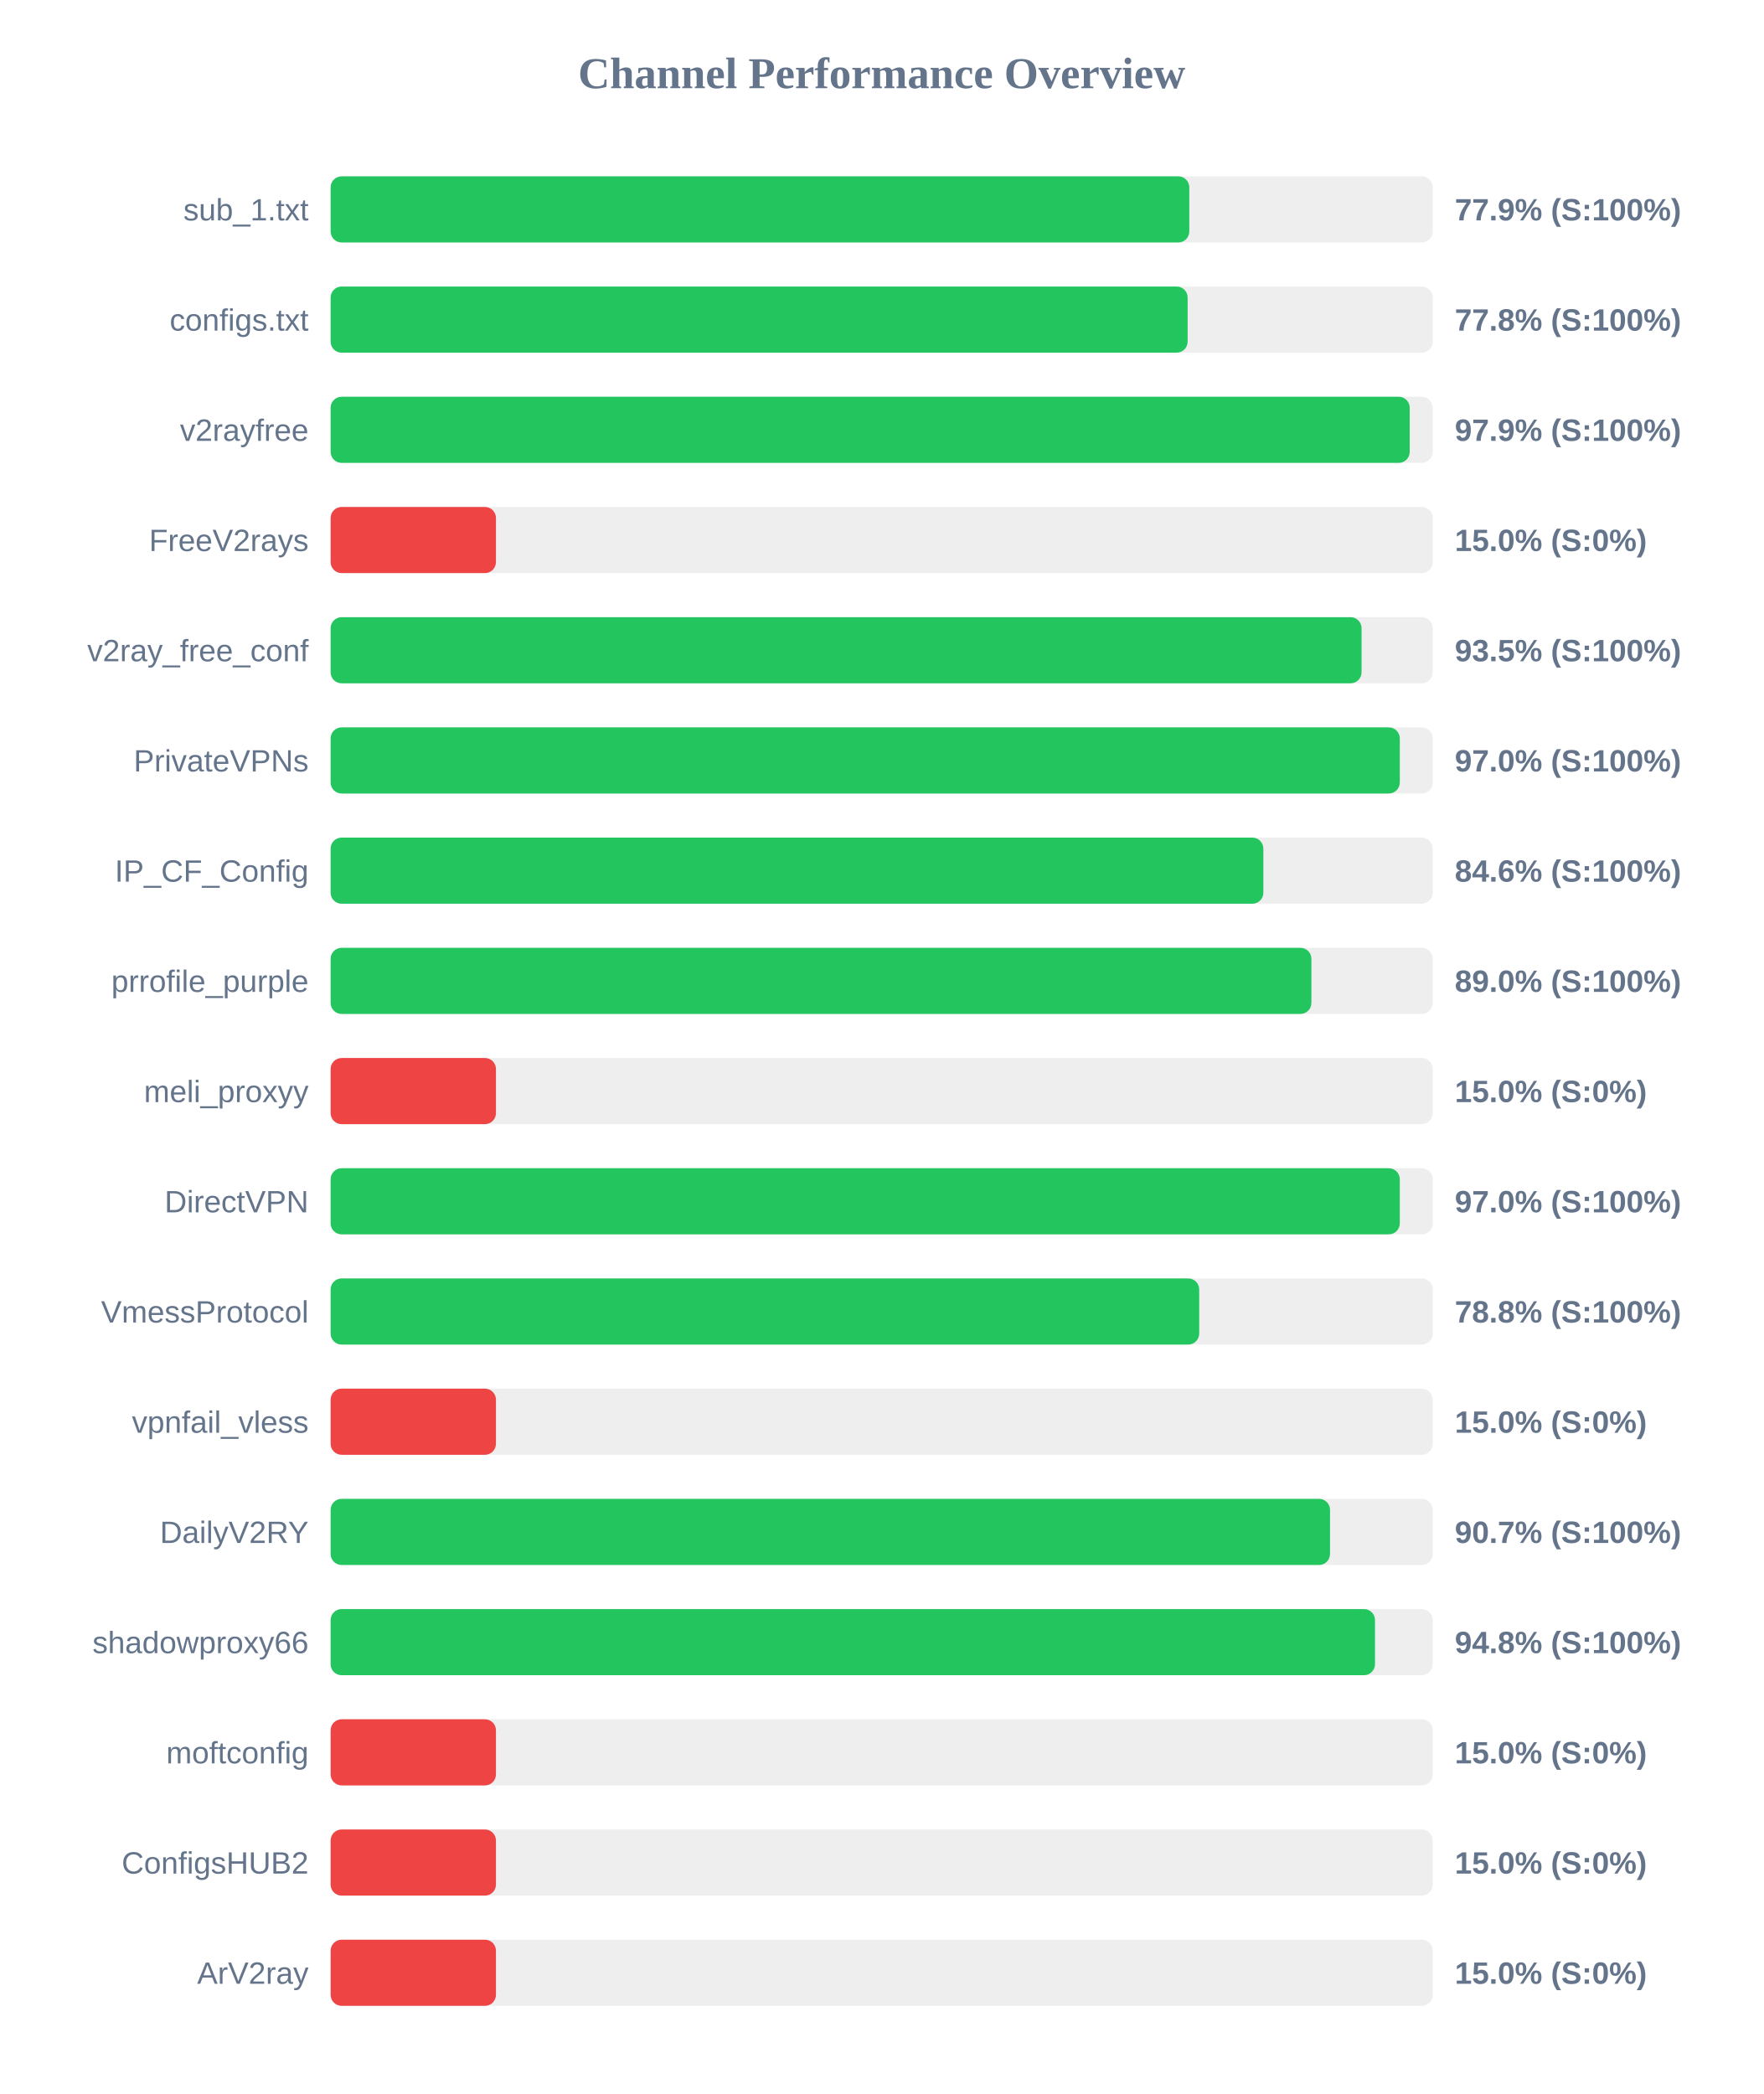
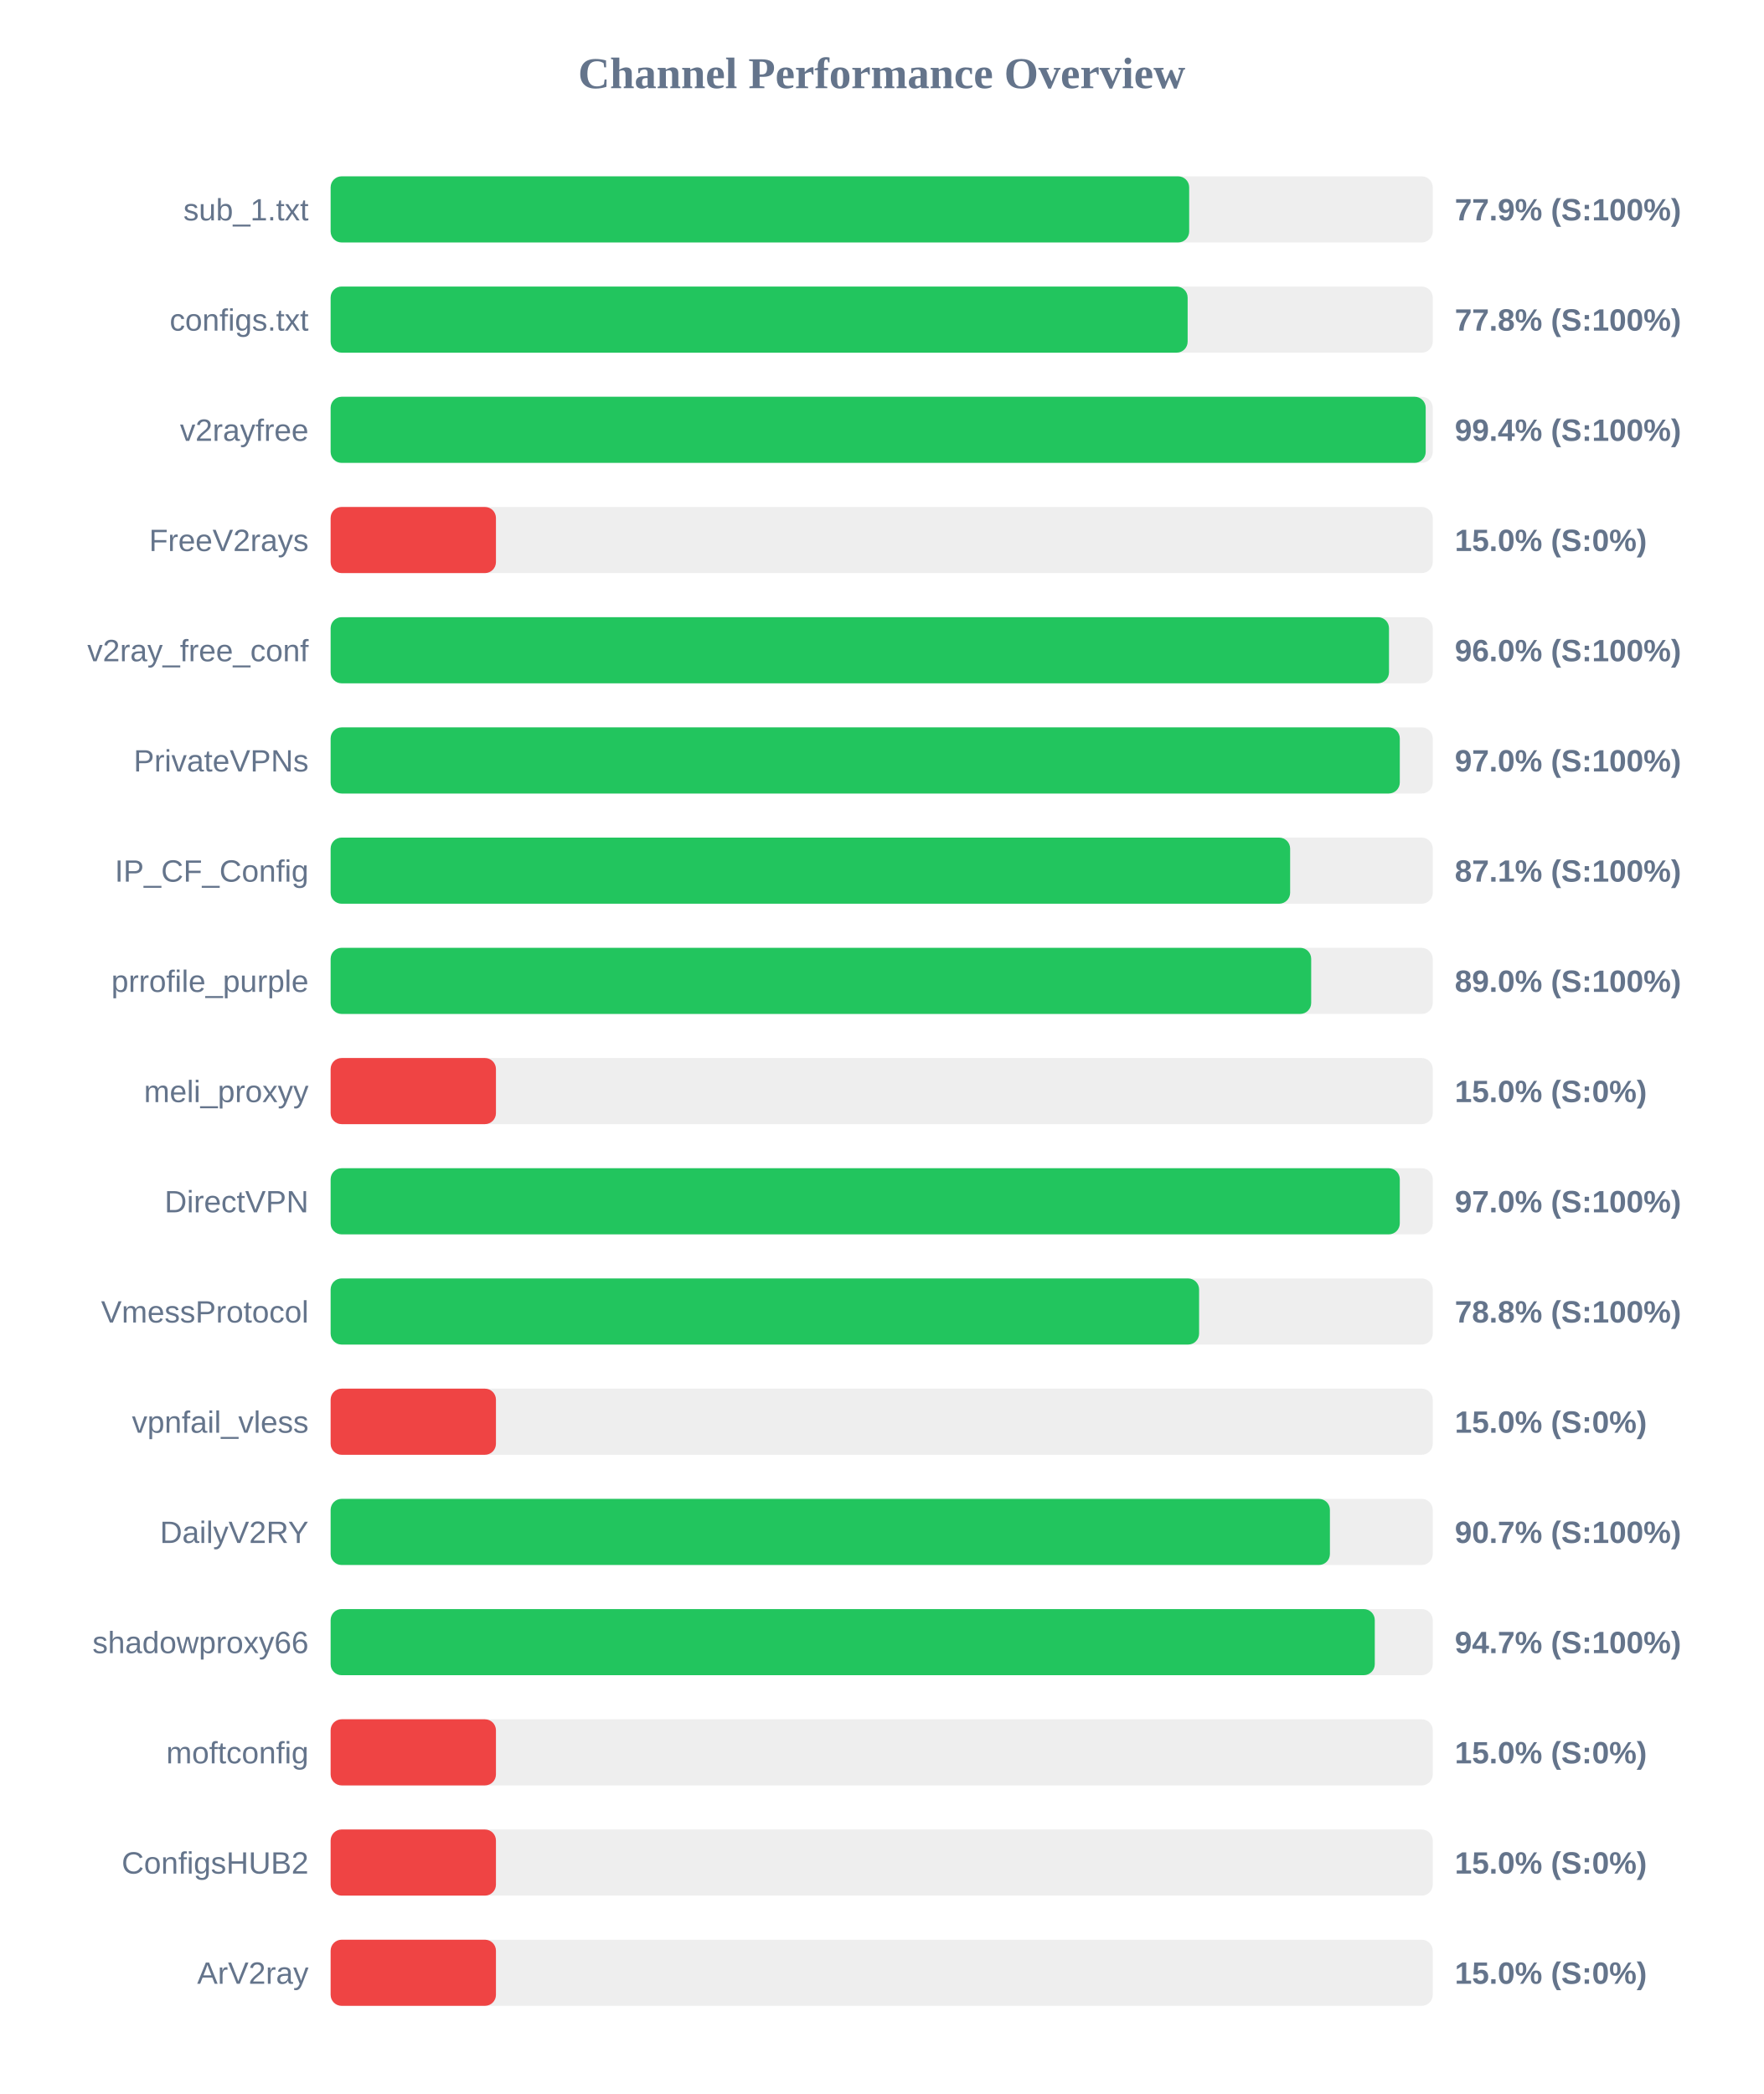
<svg xmlns="http://www.w3.org/2000/svg" width="800" height="950" version="1.1">
  <style>
        .row { font: 14px Arial; fill: #64748b; }
        .score { font: bold 14px Arial; fill: #64748b; }
    </style>
  <text x="400" y="40" text-anchor="middle" font-size="20px" font-weight="bold" fill="#64748b">Channel Performance Overview</text>
  <rect x="150" y="80" width="500" height="30" fill="#eee" rx="5" />
-   <rect x="150" y="80" width="389.55" height="30" fill="#22c55e" rx="5" />
+   <rect x="150" y="80" width="389.5" height="30" fill="#22c55e" rx="5" />
  <text x="140" y="100" text-anchor="end" class="row">sub_1.txt</text>
  <text x="660" y="100" text-anchor="start" class="score">77.9% (S:100%)</text>
  <rect x="150" y="130" width="500" height="30" fill="#eee" rx="5" />
  <rect x="150" y="130" width="388.8" height="30" fill="#22c55e" rx="5" />
  <text x="140" y="150" text-anchor="end" class="row">configs.txt</text>
  <text x="660" y="150" text-anchor="start" class="score">77.8% (S:100%)</text>
  <rect x="150" y="180" width="500" height="30" fill="#eee" rx="5" />
-   <rect x="150" y="180" width="489.55" height="30" fill="#22c55e" rx="5" />
+   <rect x="150" y="180" width="496.8" height="30" fill="#22c55e" rx="5" />
  <text x="140" y="200" text-anchor="end" class="row">v2rayfree</text>
-   <text x="660" y="200" text-anchor="start" class="score">97.9% (S:100%)</text>
+   <text x="660" y="200" text-anchor="start" class="score">99.4% (S:100%)</text>
  <rect x="150" y="230" width="500" height="30" fill="#eee" rx="5" />
  <rect x="150" y="230" width="75.0" height="30" fill="#ef4444" rx="5" />
  <text x="140" y="250" text-anchor="end" class="row">FreeV2rays</text>
  <text x="660" y="250" text-anchor="start" class="score">15.0% (S:0%)</text>
  <rect x="150" y="280" width="500" height="30" fill="#eee" rx="5" />
-   <rect x="150" y="280" width="467.7" height="30" fill="#22c55e" rx="5" />
+   <rect x="150" y="280" width="480.15" height="30" fill="#22c55e" rx="5" />
  <text x="140" y="300" text-anchor="end" class="row">v2ray_free_conf</text>
-   <text x="660" y="300" text-anchor="start" class="score">93.5% (S:100%)</text>
+   <text x="660" y="300" text-anchor="start" class="score">96.0% (S:100%)</text>
  <rect x="150" y="330" width="500" height="30" fill="#eee" rx="5" />
  <rect x="150" y="330" width="485.05" height="30" fill="#22c55e" rx="5" />
  <text x="140" y="350" text-anchor="end" class="row">PrivateVPNs</text>
  <text x="660" y="350" text-anchor="start" class="score">97.0% (S:100%)</text>
  <rect x="150" y="380" width="500" height="30" fill="#eee" rx="5" />
-   <rect x="150" y="380" width="423.15" height="30" fill="#22c55e" rx="5" />
+   <rect x="150" y="380" width="435.3" height="30" fill="#22c55e" rx="5" />
  <text x="140" y="400" text-anchor="end" class="row">IP_CF_Config</text>
-   <text x="660" y="400" text-anchor="start" class="score">84.6% (S:100%)</text>
+   <text x="660" y="400" text-anchor="start" class="score">87.1% (S:100%)</text>
  <rect x="150" y="430" width="500" height="30" fill="#eee" rx="5" />
-   <rect x="150" y="430" width="444.95" height="30" fill="#22c55e" rx="5" />
+   <rect x="150" y="430" width="444.85" height="30" fill="#22c55e" rx="5" />
  <text x="140" y="450" text-anchor="end" class="row">prrofile_purple</text>
  <text x="660" y="450" text-anchor="start" class="score">89.0% (S:100%)</text>
  <rect x="150" y="480" width="500" height="30" fill="#eee" rx="5" />
  <rect x="150" y="480" width="75.0" height="30" fill="#ef4444" rx="5" />
  <text x="140" y="500" text-anchor="end" class="row">meli_proxyy</text>
  <text x="660" y="500" text-anchor="start" class="score">15.0% (S:0%)</text>
  <rect x="150" y="530" width="500" height="30" fill="#eee" rx="5" />
  <rect x="150" y="530" width="485.05" height="30" fill="#22c55e" rx="5" />
  <text x="140" y="550" text-anchor="end" class="row">DirectVPN</text>
  <text x="660" y="550" text-anchor="start" class="score">97.0% (S:100%)</text>
  <rect x="150" y="580" width="500" height="30" fill="#eee" rx="5" />
-   <rect x="150" y="580" width="394.05" height="30" fill="#22c55e" rx="5" />
+   <rect x="150" y="580" width="394.0" height="30" fill="#22c55e" rx="5" />
  <text x="140" y="600" text-anchor="end" class="row">VmessProtocol</text>
  <text x="660" y="600" text-anchor="start" class="score">78.8% (S:100%)</text>
  <rect x="150" y="630" width="500" height="30" fill="#eee" rx="5" />
  <rect x="150" y="630" width="75.0" height="30" fill="#ef4444" rx="5" />
  <text x="140" y="650" text-anchor="end" class="row">vpnfail_vless</text>
  <text x="660" y="650" text-anchor="start" class="score">15.0% (S:0%)</text>
  <rect x="150" y="680" width="500" height="30" fill="#eee" rx="5" />
-   <rect x="150" y="680" width="453.4" height="30" fill="#22c55e" rx="5" />
+   <rect x="150" y="680" width="453.35" height="30" fill="#22c55e" rx="5" />
  <text x="140" y="700" text-anchor="end" class="row">DailyV2RY</text>
  <text x="660" y="700" text-anchor="start" class="score">90.7% (S:100%)</text>
  <rect x="150" y="730" width="500" height="30" fill="#eee" rx="5" />
-   <rect x="150" y="730" width="473.8" height="30" fill="#22c55e" rx="5" />
+   <rect x="150" y="730" width="473.7" height="30" fill="#22c55e" rx="5" />
  <text x="140" y="750" text-anchor="end" class="row">shadowproxy66</text>
-   <text x="660" y="750" text-anchor="start" class="score">94.8% (S:100%)</text>
+   <text x="660" y="750" text-anchor="start" class="score">94.7% (S:100%)</text>
  <rect x="150" y="780" width="500" height="30" fill="#eee" rx="5" />
  <rect x="150" y="780" width="75.0" height="30" fill="#ef4444" rx="5" />
  <text x="140" y="800" text-anchor="end" class="row">moftconfig</text>
  <text x="660" y="800" text-anchor="start" class="score">15.0% (S:0%)</text>
  <rect x="150" y="830" width="500" height="30" fill="#eee" rx="5" />
  <rect x="150" y="830" width="75.0" height="30" fill="#ef4444" rx="5" />
  <text x="140" y="850" text-anchor="end" class="row">ConfigsHUB2</text>
  <text x="660" y="850" text-anchor="start" class="score">15.0% (S:0%)</text>
  <rect x="150" y="880" width="500" height="30" fill="#eee" rx="5" />
  <rect x="150" y="880" width="75.0" height="30" fill="#ef4444" rx="5" />
  <text x="140" y="900" text-anchor="end" class="row">ArV2ray</text>
  <text x="660" y="900" text-anchor="start" class="score">15.0% (S:0%)</text>
</svg>
